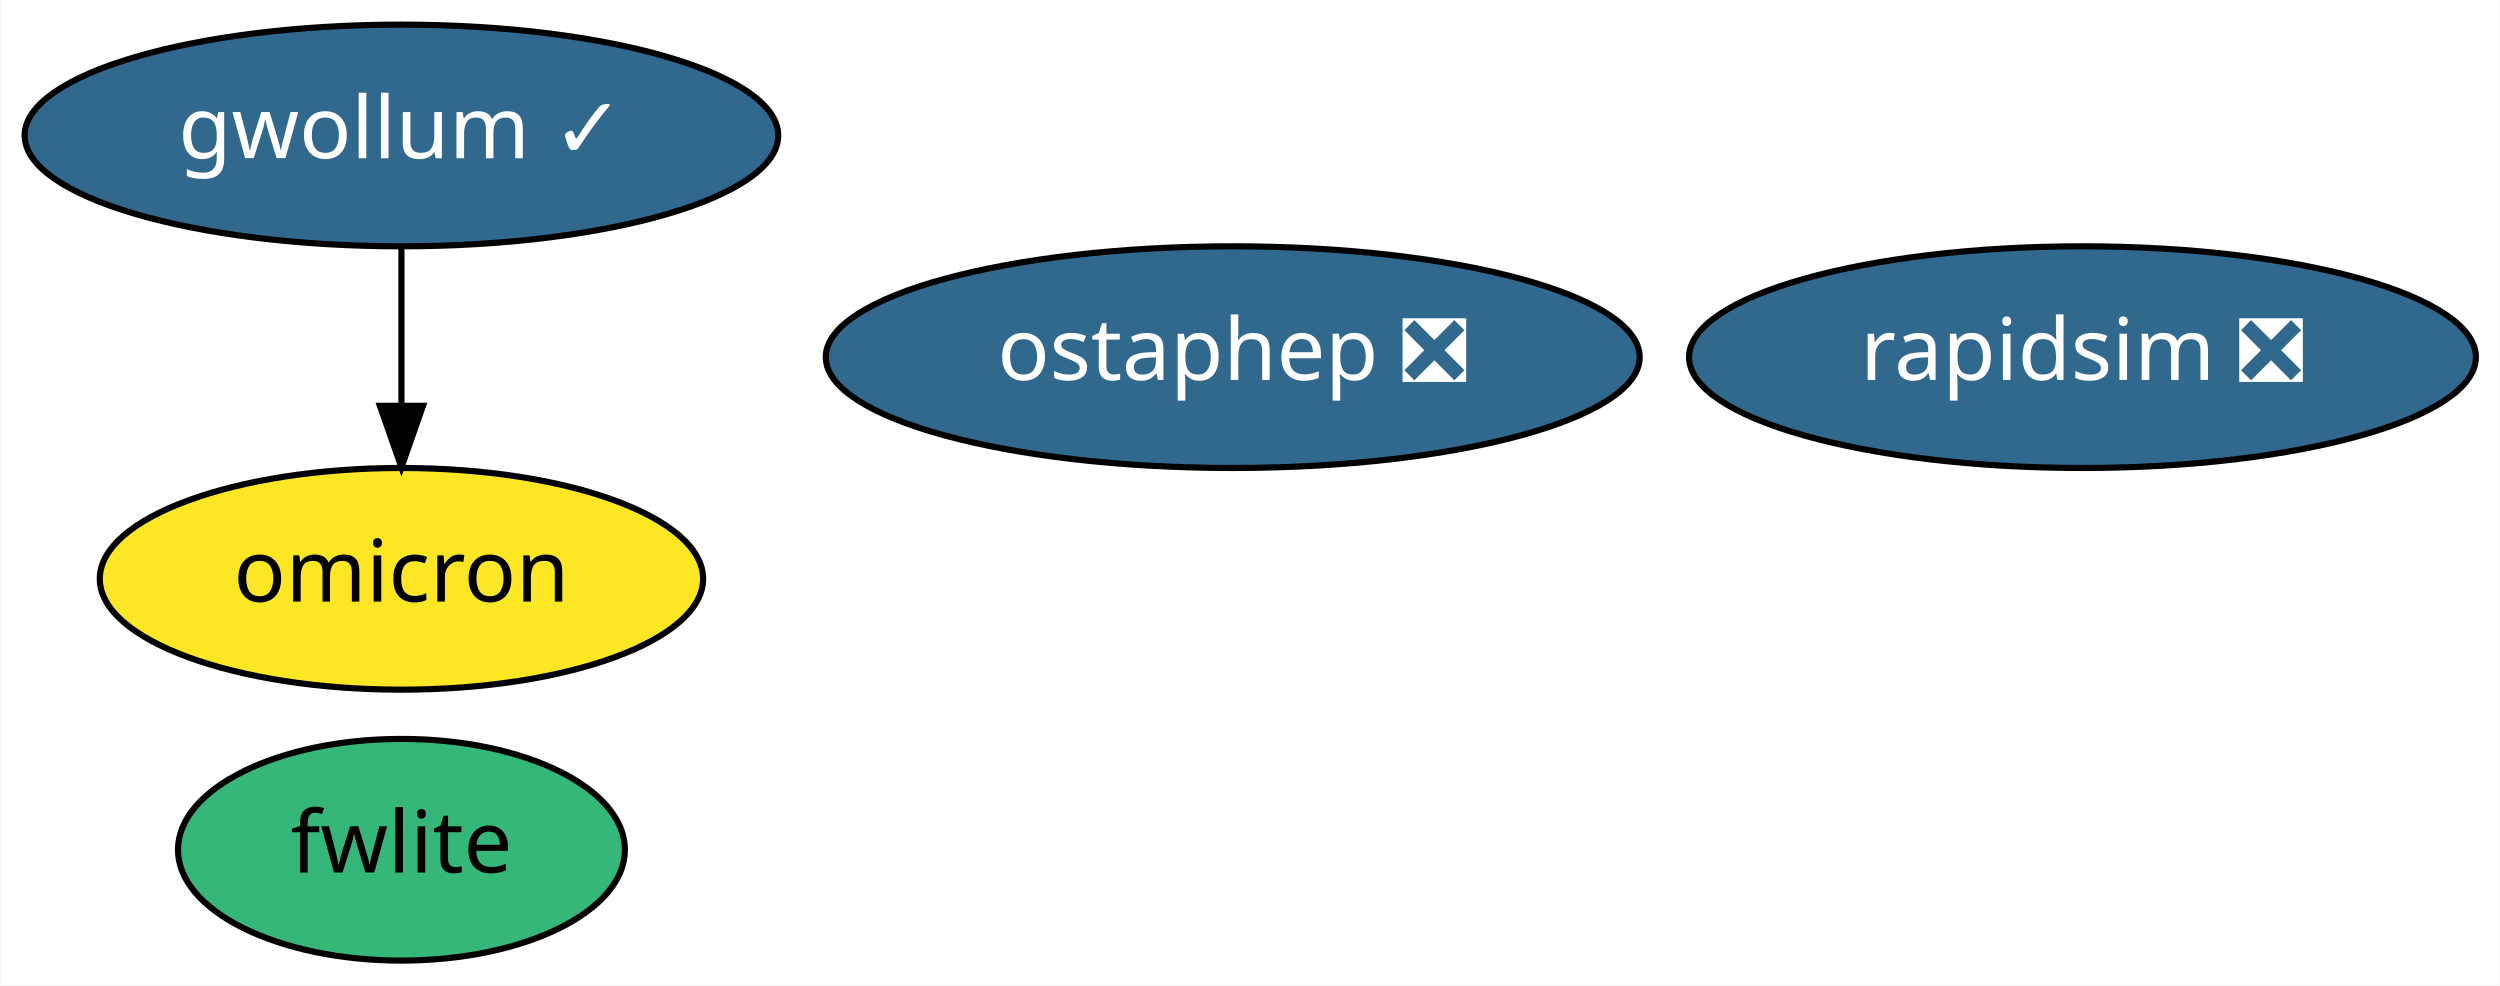
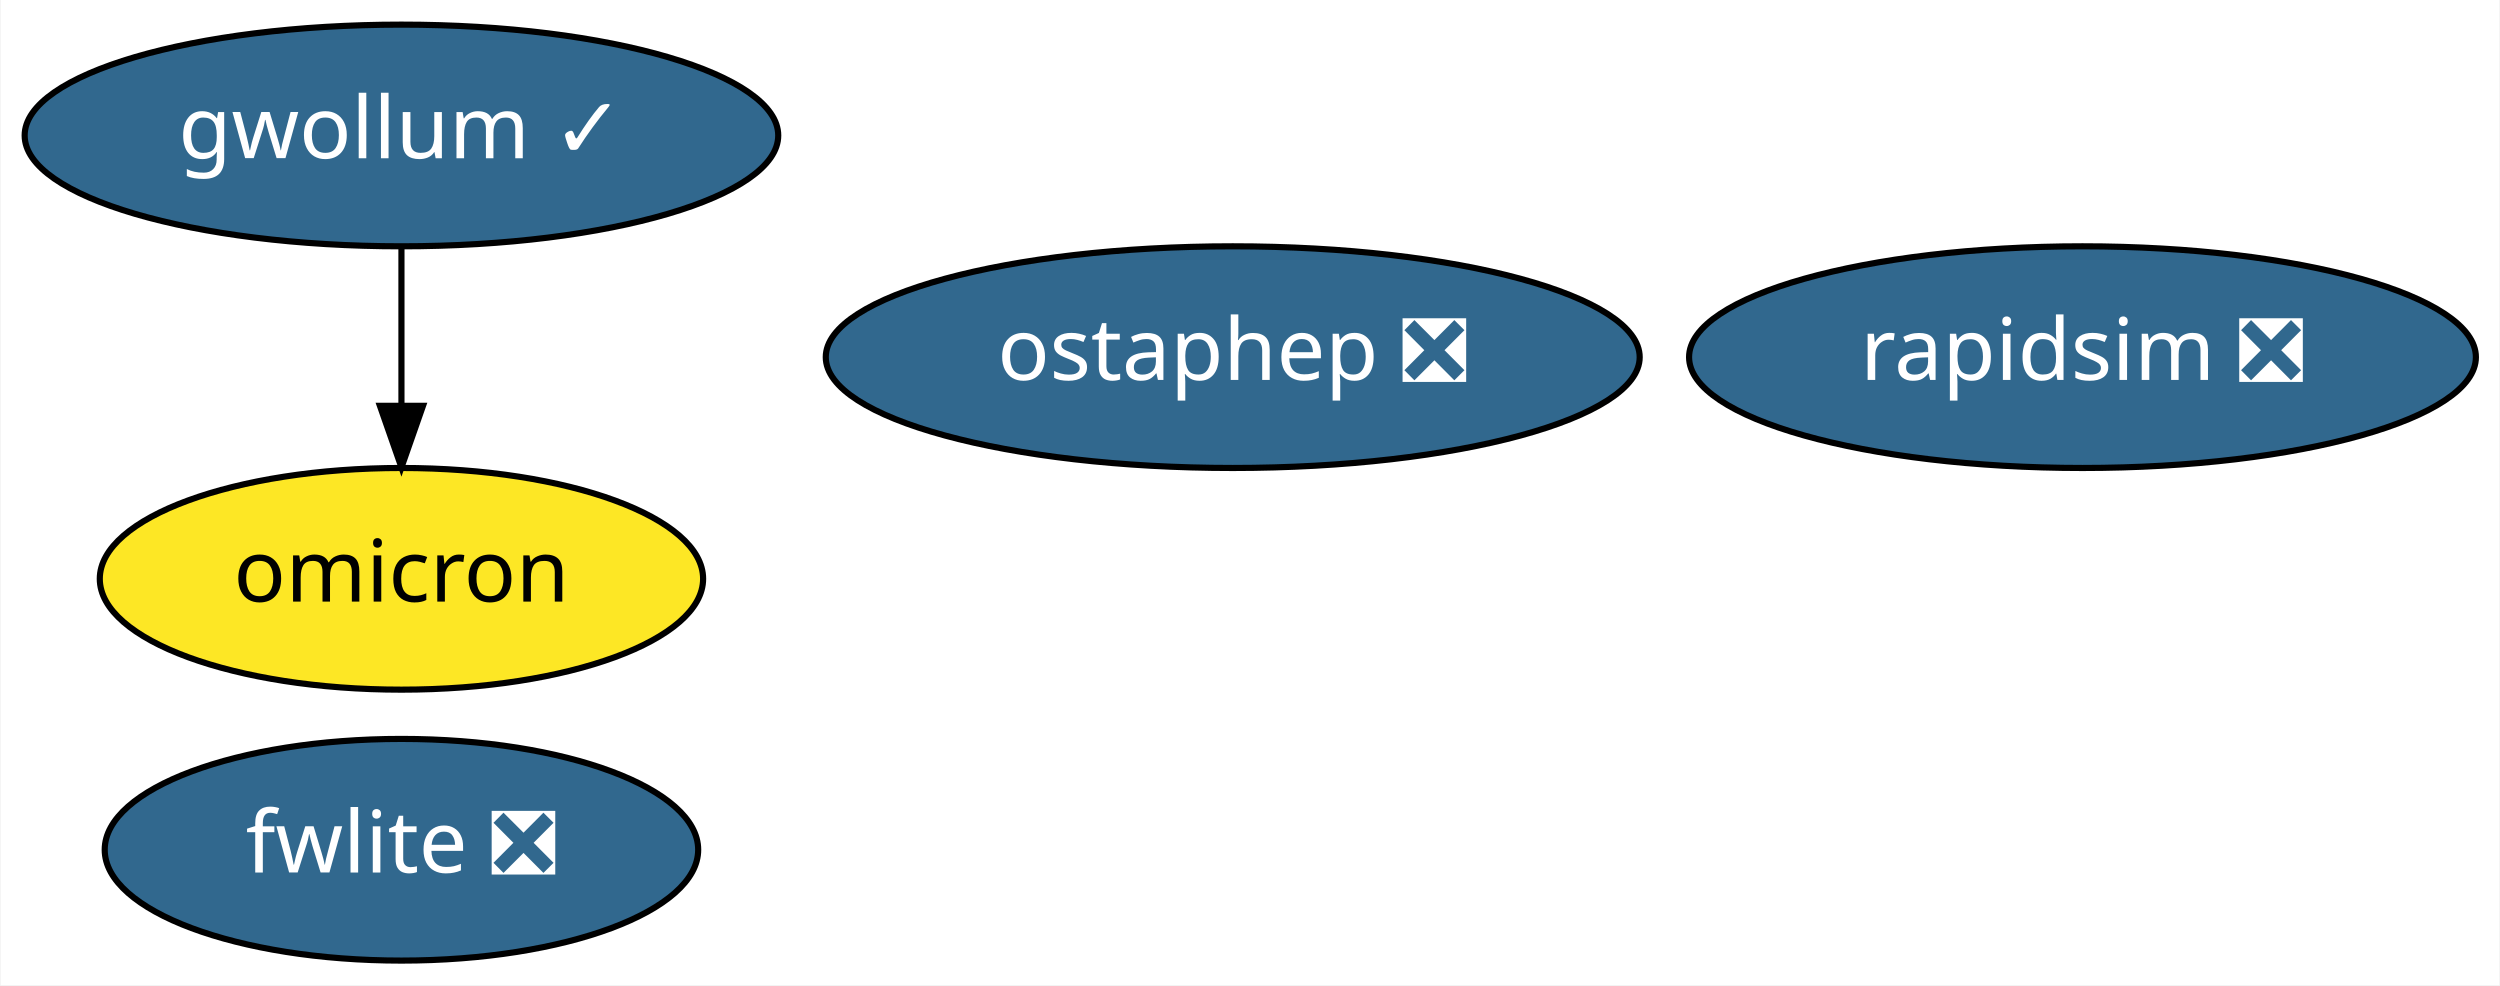
<svg xmlns="http://www.w3.org/2000/svg" xmlns:xlink="http://www.w3.org/1999/xlink" width="406pt" height="160pt" viewBox="0.00 0.00 405.79 160.00">
  <g id="graph0" class="graph" transform="scale(1 1) rotate(0) translate(4 156)">
    <polygon fill="white" stroke="transparent" points="-4,4 -4,-156 401.79,-156 401.79,4 -4,4" />
    <g id="node1" class="node">
      <g id="a_node1">
        <a xlink:href="https://github.com/conda-forge/rapidsim-feedstock/pull/10" xlink:title="rapidsim ❎">
          <ellipse fill="#31688e" stroke="black" cx="334.09" cy="-98" rx="63.89" ry="18" />
          <text text-anchor="middle" x="334.09" y="-94.3" font-family="Times-Roman" font-size="14.00" fill="white">rapidsim ❎</text>
        </a>
      </g>
    </g>
    <g id="node2" class="node">
      <g id="a_node2">
-         <a xlink:href="https://github.com/conda-forge/fwlite-feedstock" xlink:title="fwlite">
-           <ellipse fill="#35b779" stroke="black" cx="61.09" cy="-18" rx="36.29" ry="18" />
-           <text text-anchor="middle" x="61.09" y="-14.3" font-family="Times-Roman" font-size="14.00">fwlite</text>
+         <a xlink:href="https://github.com/conda-forge/fwlite-feedstock/pull/40" xlink:title="fwlite ❎">
+           <ellipse fill="#31688e" stroke="black" cx="61.09" cy="-18" rx="48.19" ry="18" />
+           <text text-anchor="middle" x="61.09" y="-14.3" font-family="Times-Roman" font-size="14.00" fill="white">fwlite ❎</text>
        </a>
      </g>
    </g>
    <g id="node3" class="node">
      <g id="a_node3">
        <a xlink:href="https://github.com/conda-forge/ostaphep-feedstock/pull/35" xlink:title="ostaphep ❎">
          <ellipse fill="#31688e" stroke="black" cx="196.09" cy="-98" rx="66.09" ry="18" />
          <text text-anchor="middle" x="196.09" y="-94.3" font-family="Times-Roman" font-size="14.00" fill="white">ostaphep ❎</text>
        </a>
      </g>
    </g>
    <g id="node4" class="node">
      <g id="a_node4">
        <a xlink:href="https://github.com/conda-forge/gwollum-feedstock/pull/12" xlink:title="gwollum ✓">
          <ellipse fill="#31688e" stroke="black" cx="61.09" cy="-134" rx="61.19" ry="18" />
          <text text-anchor="middle" x="61.09" y="-130.3" font-family="Times-Roman" font-size="14.00" fill="white">gwollum ✓</text>
        </a>
      </g>
    </g>
    <g id="node5" class="node">
      <g id="a_node5">
        <a xlink:href="https://github.com/conda-forge/omicron-feedstock" xlink:title="omicron">
          <ellipse fill="#fde725" stroke="black" cx="61.09" cy="-62" rx="48.99" ry="18" />
          <text text-anchor="middle" x="61.09" y="-58.3" font-family="Times-Roman" font-size="14.00">omicron</text>
        </a>
      </g>
    </g>
    <g id="edge1" class="edge">
      <path fill="none" stroke="black" d="M61.09,-115.7C61.09,-107.98 61.09,-98.71 61.09,-90.11" />
      <polygon fill="black" stroke="black" points="64.59,-90.1 61.09,-80.1 57.59,-90.1 64.59,-90.1" />
    </g>
  </g>
</svg>
